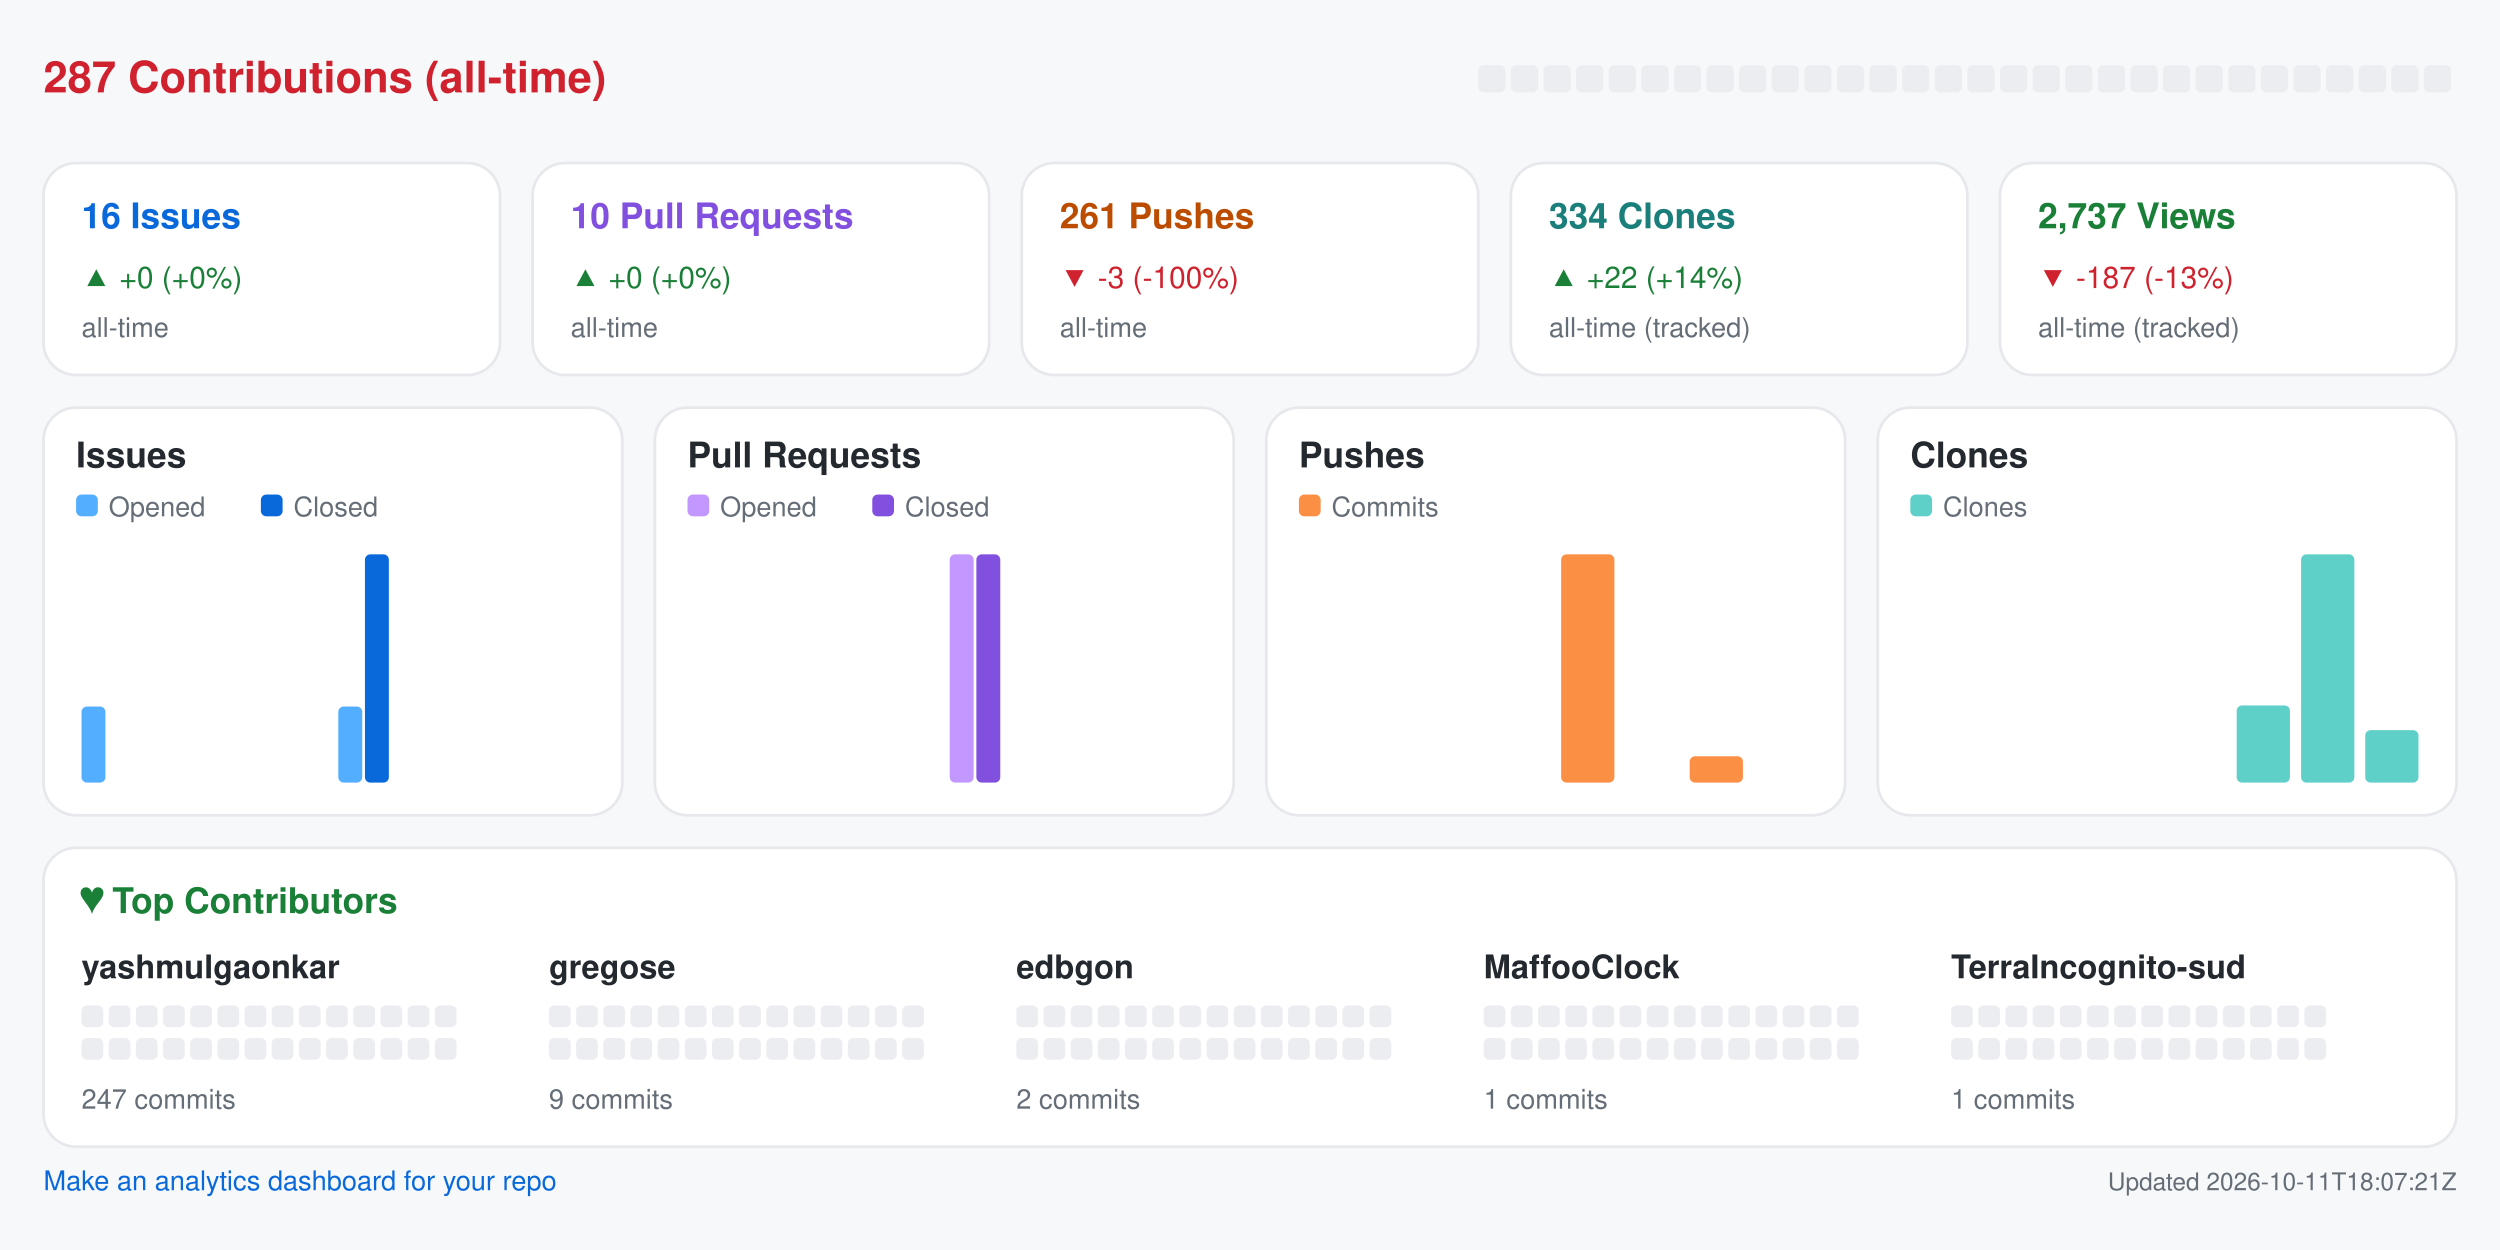
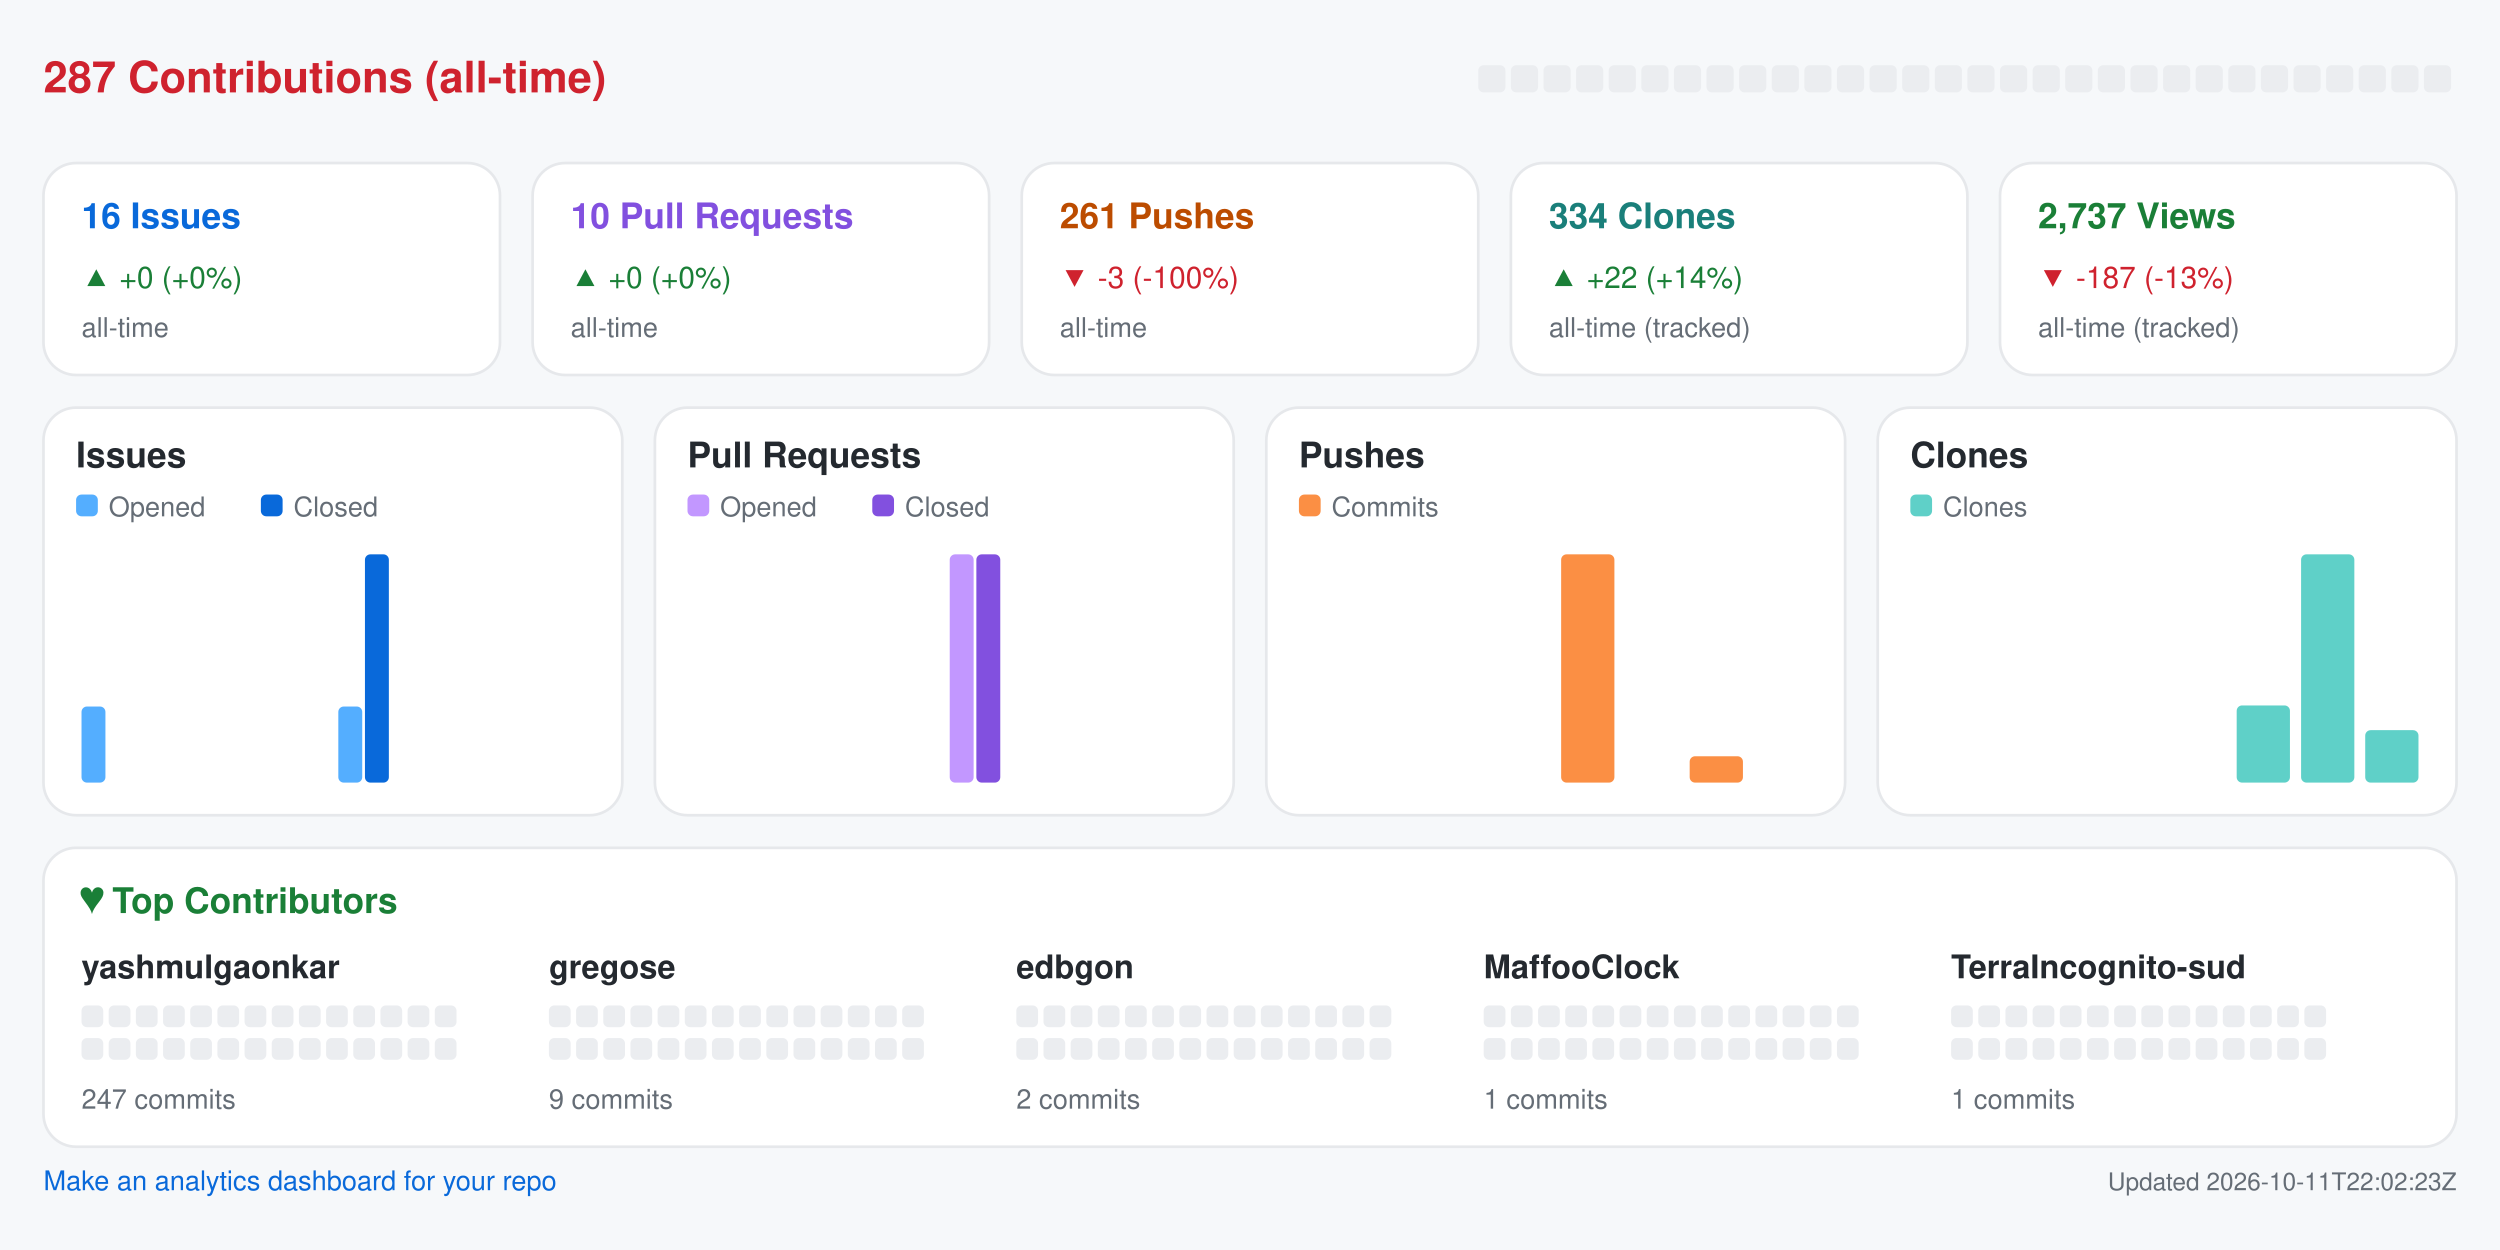
<svg xmlns="http://www.w3.org/2000/svg" width="920" height="460" viewBox="0 0 920 460" role="img" aria-label="Repository analytics for yashmulgaonkar/halo">
  <rect x="0.0" y="0.0" width="920.0" height="460.0" rx="0" fill="#f6f8fa" />
  <text x="16.0" y="34.0" fill="#cf222e" font-size="16" font-family="-apple-system,BlinkMacSystemFont,Segoe UI,Helvetica,Arial,sans-serif" font-weight="600" text-anchor="start">287 Contributions (all-time)</text>
  <rect x="544.0" y="24.0" width="10.0" height="10.0" rx="2" fill="#ebedf0" />
  <rect x="556.0" y="24.0" width="10.0" height="10.0" rx="2" fill="#ebedf0" />
  <rect x="568.0" y="24.0" width="10.0" height="10.0" rx="2" fill="#ebedf0" />
  <rect x="580.0" y="24.0" width="10.0" height="10.0" rx="2" fill="#ebedf0" />
  <rect x="592.0" y="24.0" width="10.0" height="10.0" rx="2" fill="#ebedf0" />
  <rect x="604.0" y="24.0" width="10.0" height="10.0" rx="2" fill="#ebedf0" />
  <rect x="616.0" y="24.0" width="10.0" height="10.0" rx="2" fill="#ebedf0" />
  <rect x="628.0" y="24.0" width="10.0" height="10.0" rx="2" fill="#ebedf0" />
  <rect x="640.0" y="24.0" width="10.0" height="10.0" rx="2" fill="#ebedf0" />
  <rect x="652.0" y="24.0" width="10.0" height="10.0" rx="2" fill="#ebedf0" />
  <rect x="664.0" y="24.0" width="10.0" height="10.0" rx="2" fill="#ebedf0" />
  <rect x="676.0" y="24.0" width="10.0" height="10.0" rx="2" fill="#ebedf0" />
  <rect x="688.0" y="24.0" width="10.0" height="10.0" rx="2" fill="#ebedf0" />
  <rect x="700.0" y="24.0" width="10.0" height="10.0" rx="2" fill="#ebedf0" />
  <rect x="712.0" y="24.0" width="10.0" height="10.0" rx="2" fill="#ebedf0" />
  <rect x="724.0" y="24.0" width="10.0" height="10.0" rx="2" fill="#ebedf0" />
  <rect x="736.0" y="24.0" width="10.0" height="10.0" rx="2" fill="#ebedf0" />
  <rect x="748.0" y="24.0" width="10.0" height="10.0" rx="2" fill="#ebedf0" />
  <rect x="760.0" y="24.0" width="10.0" height="10.0" rx="2" fill="#ebedf0" />
  <rect x="772.0" y="24.0" width="10.0" height="10.0" rx="2" fill="#ebedf0" />
  <rect x="784.0" y="24.0" width="10.0" height="10.0" rx="2" fill="#ebedf0" />
  <rect x="796.0" y="24.0" width="10.0" height="10.0" rx="2" fill="#ebedf0" />
  <rect x="808.0" y="24.0" width="10.0" height="10.0" rx="2" fill="#ebedf0" />
  <rect x="820.0" y="24.0" width="10.0" height="10.0" rx="2" fill="#ebedf0" />
  <rect x="832.0" y="24.0" width="10.0" height="10.0" rx="2" fill="#ebedf0" />
  <rect x="844.0" y="24.0" width="10.0" height="10.0" rx="2" fill="#ebedf0" />
  <rect x="856.0" y="24.0" width="10.0" height="10.0" rx="2" fill="#ebedf0" />
  <rect x="868.0" y="24.0" width="10.0" height="10.0" rx="2" fill="#ebedf0" />
  <rect x="880.0" y="24.0" width="10.0" height="10.0" rx="2" fill="#ebedf0" />
  <rect x="892.0" y="24.0" width="10.0" height="10.0" rx="2" fill="#ebedf0" />
  <rect x="16.0" y="60.0" width="168.0" height="78.0" rx="12" fill="#ffffff" stroke="#e6e8eb" />
  <text x="30.0" y="84.0" fill="#0969da" font-size="13" font-family="-apple-system,BlinkMacSystemFont,Segoe UI,Helvetica,Arial,sans-serif" font-weight="600" text-anchor="start">16 Issues</text>
  <text x="30.0" y="106.0" fill="#1a7f37" font-size="11" font-family="-apple-system,BlinkMacSystemFont,Segoe UI,Helvetica,Arial,sans-serif" font-weight="400" text-anchor="start">▲ +0 (+0%)</text>
  <text x="30.0" y="124.0" fill="#656d76" font-size="10" font-family="-apple-system,BlinkMacSystemFont,Segoe UI,Helvetica,Arial,sans-serif" font-weight="400" text-anchor="start">all-time</text>
  <rect x="196.0" y="60.0" width="168.0" height="78.0" rx="12" fill="#ffffff" stroke="#e6e8eb" />
  <text x="210.0" y="84.0" fill="#8250df" font-size="13" font-family="-apple-system,BlinkMacSystemFont,Segoe UI,Helvetica,Arial,sans-serif" font-weight="600" text-anchor="start">10 Pull Requests</text>
  <text x="210.0" y="106.0" fill="#1a7f37" font-size="11" font-family="-apple-system,BlinkMacSystemFont,Segoe UI,Helvetica,Arial,sans-serif" font-weight="400" text-anchor="start">▲ +0 (+0%)</text>
  <text x="210.0" y="124.0" fill="#656d76" font-size="10" font-family="-apple-system,BlinkMacSystemFont,Segoe UI,Helvetica,Arial,sans-serif" font-weight="400" text-anchor="start">all-time</text>
  <rect x="376.0" y="60.0" width="168.0" height="78.0" rx="12" fill="#ffffff" stroke="#e6e8eb" />
  <text x="390.0" y="84.0" fill="#bc4c00" font-size="13" font-family="-apple-system,BlinkMacSystemFont,Segoe UI,Helvetica,Arial,sans-serif" font-weight="600" text-anchor="start">261 Pushes</text>
  <text x="390.0" y="106.0" fill="#cf222e" font-size="11" font-family="-apple-system,BlinkMacSystemFont,Segoe UI,Helvetica,Arial,sans-serif" font-weight="400" text-anchor="start">▼ -3 (-100%)</text>
  <text x="390.0" y="124.0" fill="#656d76" font-size="10" font-family="-apple-system,BlinkMacSystemFont,Segoe UI,Helvetica,Arial,sans-serif" font-weight="400" text-anchor="start">all-time</text>
  <rect x="556.0" y="60.0" width="168.0" height="78.0" rx="12" fill="#ffffff" stroke="#e6e8eb" />
  <text x="570.0" y="84.0" fill="#1a7f7a" font-size="13" font-family="-apple-system,BlinkMacSystemFont,Segoe UI,Helvetica,Arial,sans-serif" font-weight="600" text-anchor="start">334 Clones</text>
  <text x="570.0" y="106.0" fill="#1a7f37" font-size="11" font-family="-apple-system,BlinkMacSystemFont,Segoe UI,Helvetica,Arial,sans-serif" font-weight="400" text-anchor="start">▲ +22 (+14%)</text>
  <text x="570.0" y="124.0" fill="#656d76" font-size="10" font-family="-apple-system,BlinkMacSystemFont,Segoe UI,Helvetica,Arial,sans-serif" font-weight="400" text-anchor="start">all-time (tracked)</text>
  <rect x="736.0" y="60.0" width="168.0" height="78.0" rx="12" fill="#ffffff" stroke="#e6e8eb" />
  <text x="750.0" y="84.0" fill="#1a7f37" font-size="13" font-family="-apple-system,BlinkMacSystemFont,Segoe UI,Helvetica,Arial,sans-serif" font-weight="600" text-anchor="start">2,737 Views</text>
  <text x="750.0" y="106.0" fill="#cf222e" font-size="11" font-family="-apple-system,BlinkMacSystemFont,Segoe UI,Helvetica,Arial,sans-serif" font-weight="400" text-anchor="start">▼ -187 (-13%)</text>
  <text x="750.0" y="124.0" fill="#656d76" font-size="10" font-family="-apple-system,BlinkMacSystemFont,Segoe UI,Helvetica,Arial,sans-serif" font-weight="400" text-anchor="start">all-time (tracked)</text>
  <rect x="16.0" y="150.0" width="213.0" height="150.0" rx="12" fill="#ffffff" stroke="#e6e8eb" />
  <text x="28.0" y="172.0" fill="#24292f" font-size="13" font-family="-apple-system,BlinkMacSystemFont,Segoe UI,Helvetica,Arial,sans-serif" font-weight="600" text-anchor="start">Issues</text>
  <rect x="28.0" y="182.0" width="8.0" height="8.0" rx="2" fill="#54aeff" />
  <text x="40.0" y="190.0" fill="#656d76" font-size="10" font-family="-apple-system,BlinkMacSystemFont,Segoe UI,Helvetica,Arial,sans-serif" font-weight="400" text-anchor="start">Opened</text>
  <rect x="96.0" y="182.0" width="8.0" height="8.0" rx="2" fill="#0969da" />
  <text x="108.0" y="190.0" fill="#656d76" font-size="10" font-family="-apple-system,BlinkMacSystemFont,Segoe UI,Helvetica,Arial,sans-serif" font-weight="400" text-anchor="start">Closed</text>
  <rect x="30.0" y="260.0" width="8.8" height="28.0" rx="2" fill="#54aeff" />
  <rect x="39.8" y="288.0" width="8.8" height="0.0" rx="2" fill="#0969da" />
  <rect x="53.6" y="288.0" width="8.8" height="0.0" rx="2" fill="#54aeff" />
  <rect x="63.4" y="288.0" width="8.8" height="0.0" rx="2" fill="#0969da" />
  <rect x="77.2" y="288.0" width="8.8" height="0.0" rx="2" fill="#54aeff" />
  <rect x="87.1" y="288.0" width="8.8" height="0.0" rx="2" fill="#0969da" />
  <rect x="100.9" y="288.0" width="8.8" height="0.0" rx="2" fill="#54aeff" />
  <rect x="110.7" y="288.0" width="8.8" height="0.0" rx="2" fill="#0969da" />
  <rect x="124.5" y="260.0" width="8.8" height="28.0" rx="2" fill="#54aeff" />
  <rect x="134.3" y="204.0" width="8.8" height="84.0" rx="2" fill="#0969da" />
  <rect x="148.1" y="288.0" width="8.8" height="0.0" rx="2" fill="#54aeff" />
  <rect x="157.9" y="288.0" width="8.8" height="0.0" rx="2" fill="#0969da" />
  <rect x="171.8" y="288.0" width="8.8" height="0.0" rx="2" fill="#54aeff" />
  <rect x="181.6" y="288.0" width="8.8" height="0.0" rx="2" fill="#0969da" />
  <rect x="195.4" y="288.0" width="8.8" height="0.0" rx="2" fill="#54aeff" />
  <rect x="205.2" y="288.0" width="8.8" height="0.0" rx="2" fill="#0969da" />
  <rect x="241.0" y="150.0" width="213.0" height="150.0" rx="12" fill="#ffffff" stroke="#e6e8eb" />
  <text x="253.0" y="172.0" fill="#24292f" font-size="13" font-family="-apple-system,BlinkMacSystemFont,Segoe UI,Helvetica,Arial,sans-serif" font-weight="600" text-anchor="start">Pull Requests</text>
  <rect x="253.0" y="182.0" width="8.0" height="8.0" rx="2" fill="#c297ff" />
  <text x="265.0" y="190.0" fill="#656d76" font-size="10" font-family="-apple-system,BlinkMacSystemFont,Segoe UI,Helvetica,Arial,sans-serif" font-weight="400" text-anchor="start">Opened</text>
  <rect x="321.0" y="182.0" width="8.0" height="8.0" rx="2" fill="#8250df" />
  <text x="333.0" y="190.0" fill="#656d76" font-size="10" font-family="-apple-system,BlinkMacSystemFont,Segoe UI,Helvetica,Arial,sans-serif" font-weight="400" text-anchor="start">Closed</text>
  <rect x="255.0" y="288.0" width="8.8" height="0.0" rx="2" fill="#c297ff" />
  <rect x="264.8" y="288.0" width="8.8" height="0.0" rx="2" fill="#8250df" />
  <rect x="278.6" y="288.0" width="8.8" height="0.0" rx="2" fill="#c297ff" />
  <rect x="288.4" y="288.0" width="8.8" height="0.0" rx="2" fill="#8250df" />
  <rect x="302.2" y="288.0" width="8.8" height="0.0" rx="2" fill="#c297ff" />
  <rect x="312.1" y="288.0" width="8.8" height="0.0" rx="2" fill="#8250df" />
  <rect x="325.9" y="288.0" width="8.8" height="0.0" rx="2" fill="#c297ff" />
  <rect x="335.7" y="288.0" width="8.8" height="0.0" rx="2" fill="#8250df" />
  <rect x="349.5" y="204.0" width="8.8" height="84.0" rx="2" fill="#c297ff" />
  <rect x="359.3" y="204.0" width="8.8" height="84.0" rx="2" fill="#8250df" />
  <rect x="373.1" y="288.0" width="8.8" height="0.0" rx="2" fill="#c297ff" />
  <rect x="382.9" y="288.0" width="8.8" height="0.0" rx="2" fill="#8250df" />
  <rect x="396.8" y="288.0" width="8.8" height="0.0" rx="2" fill="#c297ff" />
  <rect x="406.6" y="288.0" width="8.8" height="0.0" rx="2" fill="#8250df" />
  <rect x="420.4" y="288.0" width="8.8" height="0.0" rx="2" fill="#c297ff" />
  <rect x="430.2" y="288.0" width="8.8" height="0.0" rx="2" fill="#8250df" />
  <rect x="466.0" y="150.0" width="213.0" height="150.0" rx="12" fill="#ffffff" stroke="#e6e8eb" />
  <text x="478.0" y="172.0" fill="#24292f" font-size="13" font-family="-apple-system,BlinkMacSystemFont,Segoe UI,Helvetica,Arial,sans-serif" font-weight="600" text-anchor="start">Pushes</text>
  <rect x="478.0" y="182.0" width="8.0" height="8.0" rx="2" fill="#fb8f44" />
  <text x="490.0" y="190.0" fill="#656d76" font-size="10" font-family="-apple-system,BlinkMacSystemFont,Segoe UI,Helvetica,Arial,sans-serif" font-weight="400" text-anchor="start">Commits</text>
  <rect x="480.0" y="288.0" width="19.6" height="0.0" rx="2" fill="#fb8f44" />
  <rect x="503.6" y="288.0" width="19.6" height="0.0" rx="2" fill="#fb8f44" />
  <rect x="527.2" y="288.0" width="19.6" height="0.0" rx="2" fill="#fb8f44" />
  <rect x="550.9" y="288.0" width="19.6" height="0.0" rx="2" fill="#fb8f44" />
  <rect x="574.5" y="204.0" width="19.6" height="84.0" rx="2" fill="#fb8f44" />
  <rect x="598.1" y="288.0" width="19.6" height="0.0" rx="2" fill="#fb8f44" />
  <rect x="621.8" y="278.3" width="19.6" height="9.7" rx="2" fill="#fb8f44" />
  <rect x="645.4" y="288.0" width="19.6" height="0.0" rx="2" fill="#fb8f44" />
  <rect x="691.0" y="150.0" width="213.0" height="150.0" rx="12" fill="#ffffff" stroke="#e6e8eb" />
  <text x="703.0" y="172.0" fill="#24292f" font-size="13" font-family="-apple-system,BlinkMacSystemFont,Segoe UI,Helvetica,Arial,sans-serif" font-weight="600" text-anchor="start">Clones</text>
  <rect x="703.0" y="182.0" width="8.0" height="8.0" rx="2" fill="#5fd0c8" />
  <text x="715.0" y="190.0" fill="#656d76" font-size="10" font-family="-apple-system,BlinkMacSystemFont,Segoe UI,Helvetica,Arial,sans-serif" font-weight="400" text-anchor="start">Clones</text>
  <rect x="705.0" y="288.0" width="19.6" height="0.0" rx="2" fill="#5fd0c8" />
  <rect x="728.6" y="288.0" width="19.6" height="0.0" rx="2" fill="#5fd0c8" />
  <rect x="752.2" y="288.0" width="19.6" height="0.0" rx="2" fill="#5fd0c8" />
  <rect x="775.9" y="288.0" width="19.6" height="0.0" rx="2" fill="#5fd0c8" />
  <rect x="799.5" y="288.0" width="19.6" height="0.0" rx="2" fill="#5fd0c8" />
  <rect x="823.1" y="259.6" width="19.6" height="28.4" rx="2" fill="#5fd0c8" />
  <rect x="846.8" y="204.0" width="19.6" height="84.0" rx="2" fill="#5fd0c8" />
  <rect x="870.4" y="268.7" width="19.6" height="19.3" rx="2" fill="#5fd0c8" />
  <rect x="16.0" y="312.0" width="888.0" height="110.0" rx="12" fill="#ffffff" stroke="#e6e8eb" />
  <text x="30.0" y="336.0" fill="#1a7f37" font-size="13" font-family="-apple-system,BlinkMacSystemFont,Segoe UI,Helvetica,Arial,sans-serif" font-weight="600" text-anchor="start">♥  Top Contributors</text>
  <text x="30.0" y="360.0" fill="#24292f" font-size="12" font-family="-apple-system,BlinkMacSystemFont,Segoe UI,Helvetica,Arial,sans-serif" font-weight="600" text-anchor="start">yashmulgaonkar</text>
  <rect x="30.0" y="370.0" width="8.0" height="8.0" rx="2" fill="#ebedf0" />
  <rect x="40.0" y="370.0" width="8.0" height="8.0" rx="2" fill="#ebedf0" />
  <rect x="50.0" y="370.0" width="8.0" height="8.0" rx="2" fill="#ebedf0" />
  <rect x="60.0" y="370.0" width="8.0" height="8.0" rx="2" fill="#ebedf0" />
  <rect x="70.0" y="370.0" width="8.0" height="8.0" rx="2" fill="#ebedf0" />
  <rect x="80.0" y="370.0" width="8.0" height="8.0" rx="2" fill="#ebedf0" />
  <rect x="90.0" y="370.0" width="8.0" height="8.0" rx="2" fill="#ebedf0" />
  <rect x="100.0" y="370.0" width="8.0" height="8.0" rx="2" fill="#ebedf0" />
  <rect x="110.0" y="370.0" width="8.0" height="8.0" rx="2" fill="#ebedf0" />
  <rect x="120.0" y="370.0" width="8.0" height="8.0" rx="2" fill="#ebedf0" />
  <rect x="130.0" y="370.0" width="8.0" height="8.0" rx="2" fill="#ebedf0" />
  <rect x="140.0" y="370.0" width="8.0" height="8.0" rx="2" fill="#ebedf0" />
  <rect x="150.0" y="370.0" width="8.0" height="8.0" rx="2" fill="#ebedf0" />
  <rect x="160.0" y="370.0" width="8.0" height="8.0" rx="2" fill="#ebedf0" />
  <rect x="30.0" y="382.0" width="8.0" height="8.0" rx="2" fill="#ebedf0" />
  <rect x="40.0" y="382.0" width="8.0" height="8.0" rx="2" fill="#ebedf0" />
  <rect x="50.0" y="382.0" width="8.0" height="8.0" rx="2" fill="#ebedf0" />
  <rect x="60.0" y="382.0" width="8.0" height="8.0" rx="2" fill="#ebedf0" />
  <rect x="70.0" y="382.0" width="8.0" height="8.0" rx="2" fill="#ebedf0" />
  <rect x="80.0" y="382.0" width="8.0" height="8.0" rx="2" fill="#ebedf0" />
  <rect x="90.0" y="382.0" width="8.0" height="8.0" rx="2" fill="#ebedf0" />
  <rect x="100.0" y="382.0" width="8.0" height="8.0" rx="2" fill="#ebedf0" />
  <rect x="110.0" y="382.0" width="8.0" height="8.0" rx="2" fill="#ebedf0" />
  <rect x="120.0" y="382.0" width="8.0" height="8.0" rx="2" fill="#ebedf0" />
  <rect x="130.0" y="382.0" width="8.0" height="8.0" rx="2" fill="#ebedf0" />
  <rect x="140.0" y="382.0" width="8.0" height="8.0" rx="2" fill="#ebedf0" />
  <rect x="150.0" y="382.0" width="8.0" height="8.0" rx="2" fill="#ebedf0" />
  <rect x="160.0" y="382.0" width="8.0" height="8.0" rx="2" fill="#ebedf0" />
  <text x="30.0" y="408.0" fill="#656d76" font-size="10" font-family="-apple-system,BlinkMacSystemFont,Segoe UI,Helvetica,Arial,sans-serif" font-weight="400" text-anchor="start">247 commits</text>
  <text x="202.0" y="360.0" fill="#24292f" font-size="12" font-family="-apple-system,BlinkMacSystemFont,Segoe UI,Helvetica,Arial,sans-serif" font-weight="600" text-anchor="start">gregose</text>
  <rect x="202.0" y="370.0" width="8.0" height="8.0" rx="2" fill="#ebedf0" />
  <rect x="212.0" y="370.0" width="8.0" height="8.0" rx="2" fill="#ebedf0" />
  <rect x="222.0" y="370.0" width="8.0" height="8.0" rx="2" fill="#ebedf0" />
  <rect x="232.0" y="370.0" width="8.0" height="8.0" rx="2" fill="#ebedf0" />
  <rect x="242.0" y="370.0" width="8.0" height="8.0" rx="2" fill="#ebedf0" />
  <rect x="252.0" y="370.0" width="8.0" height="8.0" rx="2" fill="#ebedf0" />
  <rect x="262.0" y="370.0" width="8.0" height="8.0" rx="2" fill="#ebedf0" />
  <rect x="272.0" y="370.0" width="8.0" height="8.0" rx="2" fill="#ebedf0" />
  <rect x="282.0" y="370.0" width="8.0" height="8.0" rx="2" fill="#ebedf0" />
  <rect x="292.0" y="370.0" width="8.0" height="8.0" rx="2" fill="#ebedf0" />
  <rect x="302.0" y="370.0" width="8.0" height="8.0" rx="2" fill="#ebedf0" />
  <rect x="312.0" y="370.0" width="8.0" height="8.0" rx="2" fill="#ebedf0" />
  <rect x="322.0" y="370.0" width="8.0" height="8.0" rx="2" fill="#ebedf0" />
  <rect x="332.0" y="370.0" width="8.0" height="8.0" rx="2" fill="#ebedf0" />
  <rect x="202.0" y="382.0" width="8.0" height="8.0" rx="2" fill="#ebedf0" />
  <rect x="212.0" y="382.0" width="8.0" height="8.0" rx="2" fill="#ebedf0" />
  <rect x="222.0" y="382.0" width="8.0" height="8.0" rx="2" fill="#ebedf0" />
  <rect x="232.0" y="382.0" width="8.0" height="8.0" rx="2" fill="#ebedf0" />
  <rect x="242.0" y="382.0" width="8.0" height="8.0" rx="2" fill="#ebedf0" />
  <rect x="252.0" y="382.0" width="8.0" height="8.0" rx="2" fill="#ebedf0" />
  <rect x="262.0" y="382.0" width="8.0" height="8.0" rx="2" fill="#ebedf0" />
  <rect x="272.0" y="382.0" width="8.0" height="8.0" rx="2" fill="#ebedf0" />
  <rect x="282.0" y="382.0" width="8.0" height="8.0" rx="2" fill="#ebedf0" />
  <rect x="292.0" y="382.0" width="8.0" height="8.0" rx="2" fill="#ebedf0" />
  <rect x="302.0" y="382.0" width="8.0" height="8.0" rx="2" fill="#ebedf0" />
  <rect x="312.0" y="382.0" width="8.0" height="8.0" rx="2" fill="#ebedf0" />
  <rect x="322.0" y="382.0" width="8.0" height="8.0" rx="2" fill="#ebedf0" />
  <rect x="332.0" y="382.0" width="8.0" height="8.0" rx="2" fill="#ebedf0" />
  <text x="202.0" y="408.0" fill="#656d76" font-size="10" font-family="-apple-system,BlinkMacSystemFont,Segoe UI,Helvetica,Arial,sans-serif" font-weight="400" text-anchor="start">9 commits</text>
  <text x="374.0" y="360.0" fill="#24292f" font-size="12" font-family="-apple-system,BlinkMacSystemFont,Segoe UI,Helvetica,Arial,sans-serif" font-weight="600" text-anchor="start">edbgon</text>
  <rect x="374.0" y="370.0" width="8.0" height="8.0" rx="2" fill="#ebedf0" />
  <rect x="384.0" y="370.0" width="8.0" height="8.0" rx="2" fill="#ebedf0" />
  <rect x="394.0" y="370.0" width="8.0" height="8.0" rx="2" fill="#ebedf0" />
  <rect x="404.0" y="370.0" width="8.0" height="8.0" rx="2" fill="#ebedf0" />
  <rect x="414.0" y="370.0" width="8.0" height="8.0" rx="2" fill="#ebedf0" />
  <rect x="424.0" y="370.0" width="8.0" height="8.0" rx="2" fill="#ebedf0" />
  <rect x="434.0" y="370.0" width="8.0" height="8.0" rx="2" fill="#ebedf0" />
  <rect x="444.0" y="370.0" width="8.0" height="8.0" rx="2" fill="#ebedf0" />
  <rect x="454.0" y="370.0" width="8.0" height="8.0" rx="2" fill="#ebedf0" />
  <rect x="464.0" y="370.0" width="8.0" height="8.0" rx="2" fill="#ebedf0" />
  <rect x="474.0" y="370.0" width="8.0" height="8.0" rx="2" fill="#ebedf0" />
  <rect x="484.0" y="370.0" width="8.0" height="8.0" rx="2" fill="#ebedf0" />
  <rect x="494.0" y="370.0" width="8.0" height="8.0" rx="2" fill="#ebedf0" />
  <rect x="504.0" y="370.0" width="8.0" height="8.0" rx="2" fill="#ebedf0" />
  <rect x="374.0" y="382.0" width="8.0" height="8.0" rx="2" fill="#ebedf0" />
  <rect x="384.0" y="382.0" width="8.0" height="8.0" rx="2" fill="#ebedf0" />
  <rect x="394.0" y="382.0" width="8.0" height="8.0" rx="2" fill="#ebedf0" />
  <rect x="404.0" y="382.0" width="8.0" height="8.0" rx="2" fill="#ebedf0" />
  <rect x="414.0" y="382.0" width="8.0" height="8.0" rx="2" fill="#ebedf0" />
  <rect x="424.0" y="382.0" width="8.0" height="8.0" rx="2" fill="#ebedf0" />
  <rect x="434.0" y="382.0" width="8.0" height="8.0" rx="2" fill="#ebedf0" />
  <rect x="444.0" y="382.0" width="8.0" height="8.0" rx="2" fill="#ebedf0" />
  <rect x="454.0" y="382.0" width="8.0" height="8.0" rx="2" fill="#ebedf0" />
  <rect x="464.0" y="382.0" width="8.0" height="8.0" rx="2" fill="#ebedf0" />
  <rect x="474.0" y="382.0" width="8.0" height="8.0" rx="2" fill="#ebedf0" />
  <rect x="484.0" y="382.0" width="8.0" height="8.0" rx="2" fill="#ebedf0" />
  <rect x="494.0" y="382.0" width="8.0" height="8.0" rx="2" fill="#ebedf0" />
  <rect x="504.0" y="382.0" width="8.0" height="8.0" rx="2" fill="#ebedf0" />
  <text x="374.0" y="408.0" fill="#656d76" font-size="10" font-family="-apple-system,BlinkMacSystemFont,Segoe UI,Helvetica,Arial,sans-serif" font-weight="400" text-anchor="start">2 commits</text>
  <text x="546.0" y="360.0" fill="#24292f" font-size="12" font-family="-apple-system,BlinkMacSystemFont,Segoe UI,Helvetica,Arial,sans-serif" font-weight="600" text-anchor="start">MaffooClock</text>
  <rect x="546.0" y="370.0" width="8.0" height="8.0" rx="2" fill="#ebedf0" />
  <rect x="556.0" y="370.0" width="8.0" height="8.0" rx="2" fill="#ebedf0" />
  <rect x="566.0" y="370.0" width="8.0" height="8.0" rx="2" fill="#ebedf0" />
  <rect x="576.0" y="370.0" width="8.0" height="8.0" rx="2" fill="#ebedf0" />
  <rect x="586.0" y="370.0" width="8.0" height="8.0" rx="2" fill="#ebedf0" />
  <rect x="596.0" y="370.0" width="8.0" height="8.0" rx="2" fill="#ebedf0" />
  <rect x="606.0" y="370.0" width="8.0" height="8.0" rx="2" fill="#ebedf0" />
  <rect x="616.0" y="370.0" width="8.0" height="8.0" rx="2" fill="#ebedf0" />
  <rect x="626.0" y="370.0" width="8.0" height="8.0" rx="2" fill="#ebedf0" />
  <rect x="636.0" y="370.0" width="8.0" height="8.0" rx="2" fill="#ebedf0" />
  <rect x="646.0" y="370.0" width="8.0" height="8.0" rx="2" fill="#ebedf0" />
  <rect x="656.0" y="370.0" width="8.0" height="8.0" rx="2" fill="#ebedf0" />
  <rect x="666.0" y="370.0" width="8.0" height="8.0" rx="2" fill="#ebedf0" />
  <rect x="676.0" y="370.0" width="8.0" height="8.0" rx="2" fill="#ebedf0" />
  <rect x="546.0" y="382.0" width="8.0" height="8.0" rx="2" fill="#ebedf0" />
  <rect x="556.0" y="382.0" width="8.0" height="8.0" rx="2" fill="#ebedf0" />
  <rect x="566.0" y="382.0" width="8.0" height="8.0" rx="2" fill="#ebedf0" />
  <rect x="576.0" y="382.0" width="8.0" height="8.0" rx="2" fill="#ebedf0" />
  <rect x="586.0" y="382.0" width="8.0" height="8.0" rx="2" fill="#ebedf0" />
  <rect x="596.0" y="382.0" width="8.0" height="8.0" rx="2" fill="#ebedf0" />
  <rect x="606.0" y="382.0" width="8.0" height="8.0" rx="2" fill="#ebedf0" />
  <rect x="616.0" y="382.0" width="8.0" height="8.0" rx="2" fill="#ebedf0" />
  <rect x="626.0" y="382.0" width="8.0" height="8.0" rx="2" fill="#ebedf0" />
  <rect x="636.0" y="382.0" width="8.0" height="8.0" rx="2" fill="#ebedf0" />
  <rect x="646.0" y="382.0" width="8.0" height="8.0" rx="2" fill="#ebedf0" />
  <rect x="656.0" y="382.0" width="8.0" height="8.0" rx="2" fill="#ebedf0" />
  <rect x="666.0" y="382.0" width="8.0" height="8.0" rx="2" fill="#ebedf0" />
  <rect x="676.0" y="382.0" width="8.0" height="8.0" rx="2" fill="#ebedf0" />
  <text x="546.0" y="408.0" fill="#656d76" font-size="10" font-family="-apple-system,BlinkMacSystemFont,Segoe UI,Helvetica,Arial,sans-serif" font-weight="400" text-anchor="start">1 commits</text>
  <text x="718.0" y="360.0" fill="#24292f" font-size="12" font-family="-apple-system,BlinkMacSystemFont,Segoe UI,Helvetica,Arial,sans-serif" font-weight="600" text-anchor="start">TerraIncognito-sud</text>
  <rect x="718.0" y="370.0" width="8.0" height="8.0" rx="2" fill="#ebedf0" />
  <rect x="728.0" y="370.0" width="8.0" height="8.0" rx="2" fill="#ebedf0" />
  <rect x="738.0" y="370.0" width="8.0" height="8.0" rx="2" fill="#ebedf0" />
  <rect x="748.0" y="370.0" width="8.0" height="8.0" rx="2" fill="#ebedf0" />
  <rect x="758.0" y="370.0" width="8.0" height="8.0" rx="2" fill="#ebedf0" />
  <rect x="768.0" y="370.0" width="8.0" height="8.0" rx="2" fill="#ebedf0" />
  <rect x="778.0" y="370.0" width="8.0" height="8.0" rx="2" fill="#ebedf0" />
  <rect x="788.0" y="370.0" width="8.0" height="8.0" rx="2" fill="#ebedf0" />
  <rect x="798.0" y="370.0" width="8.0" height="8.0" rx="2" fill="#ebedf0" />
  <rect x="808.0" y="370.0" width="8.0" height="8.0" rx="2" fill="#ebedf0" />
  <rect x="818.0" y="370.0" width="8.0" height="8.0" rx="2" fill="#ebedf0" />
  <rect x="828.0" y="370.0" width="8.0" height="8.0" rx="2" fill="#ebedf0" />
  <rect x="838.0" y="370.0" width="8.0" height="8.0" rx="2" fill="#ebedf0" />
  <rect x="848.0" y="370.0" width="8.0" height="8.0" rx="2" fill="#ebedf0" />
  <rect x="718.0" y="382.0" width="8.0" height="8.0" rx="2" fill="#ebedf0" />
  <rect x="728.0" y="382.0" width="8.0" height="8.0" rx="2" fill="#ebedf0" />
  <rect x="738.0" y="382.0" width="8.0" height="8.0" rx="2" fill="#ebedf0" />
  <rect x="748.0" y="382.0" width="8.0" height="8.0" rx="2" fill="#ebedf0" />
  <rect x="758.0" y="382.0" width="8.0" height="8.0" rx="2" fill="#ebedf0" />
  <rect x="768.0" y="382.0" width="8.0" height="8.0" rx="2" fill="#ebedf0" />
  <rect x="778.0" y="382.0" width="8.0" height="8.0" rx="2" fill="#ebedf0" />
  <rect x="788.0" y="382.0" width="8.0" height="8.0" rx="2" fill="#ebedf0" />
  <rect x="798.0" y="382.0" width="8.0" height="8.0" rx="2" fill="#ebedf0" />
  <rect x="808.0" y="382.0" width="8.0" height="8.0" rx="2" fill="#ebedf0" />
  <rect x="818.0" y="382.0" width="8.0" height="8.0" rx="2" fill="#ebedf0" />
  <rect x="828.0" y="382.0" width="8.0" height="8.0" rx="2" fill="#ebedf0" />
  <rect x="838.0" y="382.0" width="8.0" height="8.0" rx="2" fill="#ebedf0" />
  <rect x="848.0" y="382.0" width="8.0" height="8.0" rx="2" fill="#ebedf0" />
  <text x="718.0" y="408.0" fill="#656d76" font-size="10" font-family="-apple-system,BlinkMacSystemFont,Segoe UI,Helvetica,Arial,sans-serif" font-weight="400" text-anchor="start">1 commits</text>
  <a href="https://github.com/yashmulgaonkar/repo-analytics" target="_blank" rel="noopener noreferrer">
    <text x="16.0" y="438.0" fill="#0969da" font-size="10" font-family="-apple-system,BlinkMacSystemFont,Segoe UI,Helvetica,Arial,sans-serif" font-weight="400" text-anchor="start">Make an analytics dashboard for your repo</text>
  </a>
-   <text x="904.0" y="438.0" fill="#656d76" font-size="9" font-family="-apple-system,BlinkMacSystemFont,Segoe UI,Helvetica,Arial,sans-serif" font-weight="400" text-anchor="end">Updated 2026-10-11T18:07:21Z</text>
+   <text x="904.0" y="438.0" fill="#656d76" font-size="9" font-family="-apple-system,BlinkMacSystemFont,Segoe UI,Helvetica,Arial,sans-serif" font-weight="400" text-anchor="end">Updated 2026-10-11T22:02:23Z</text>
</svg>
